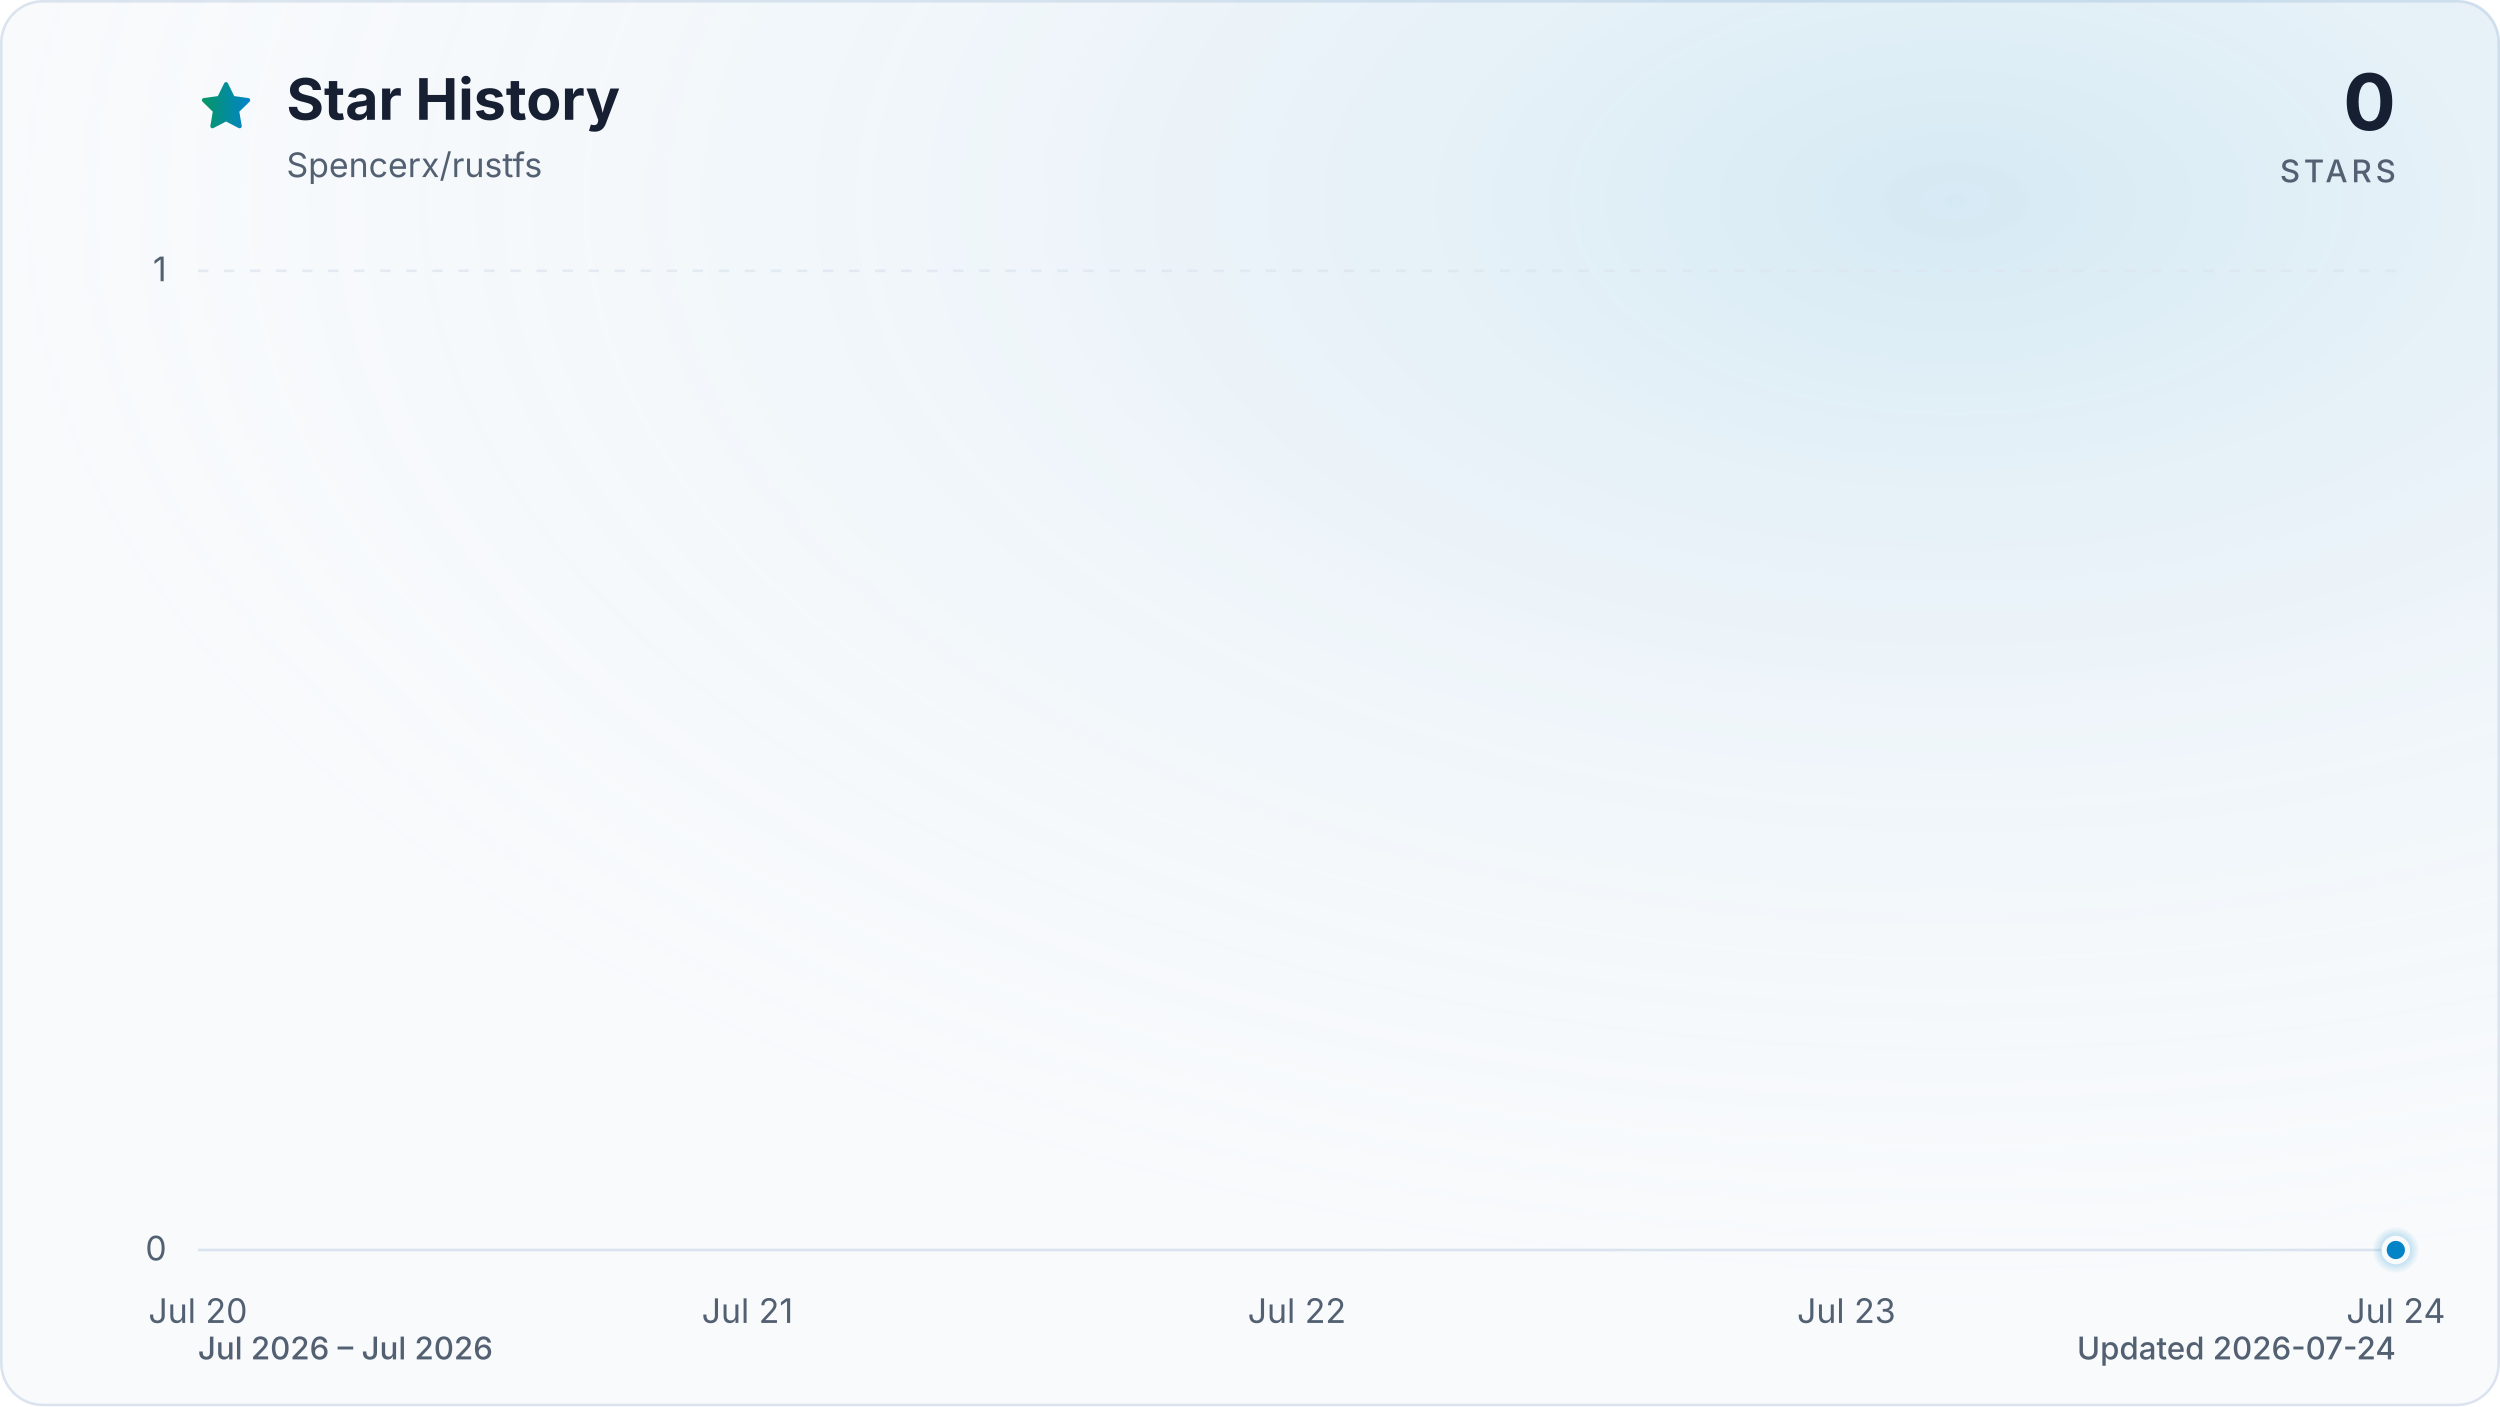
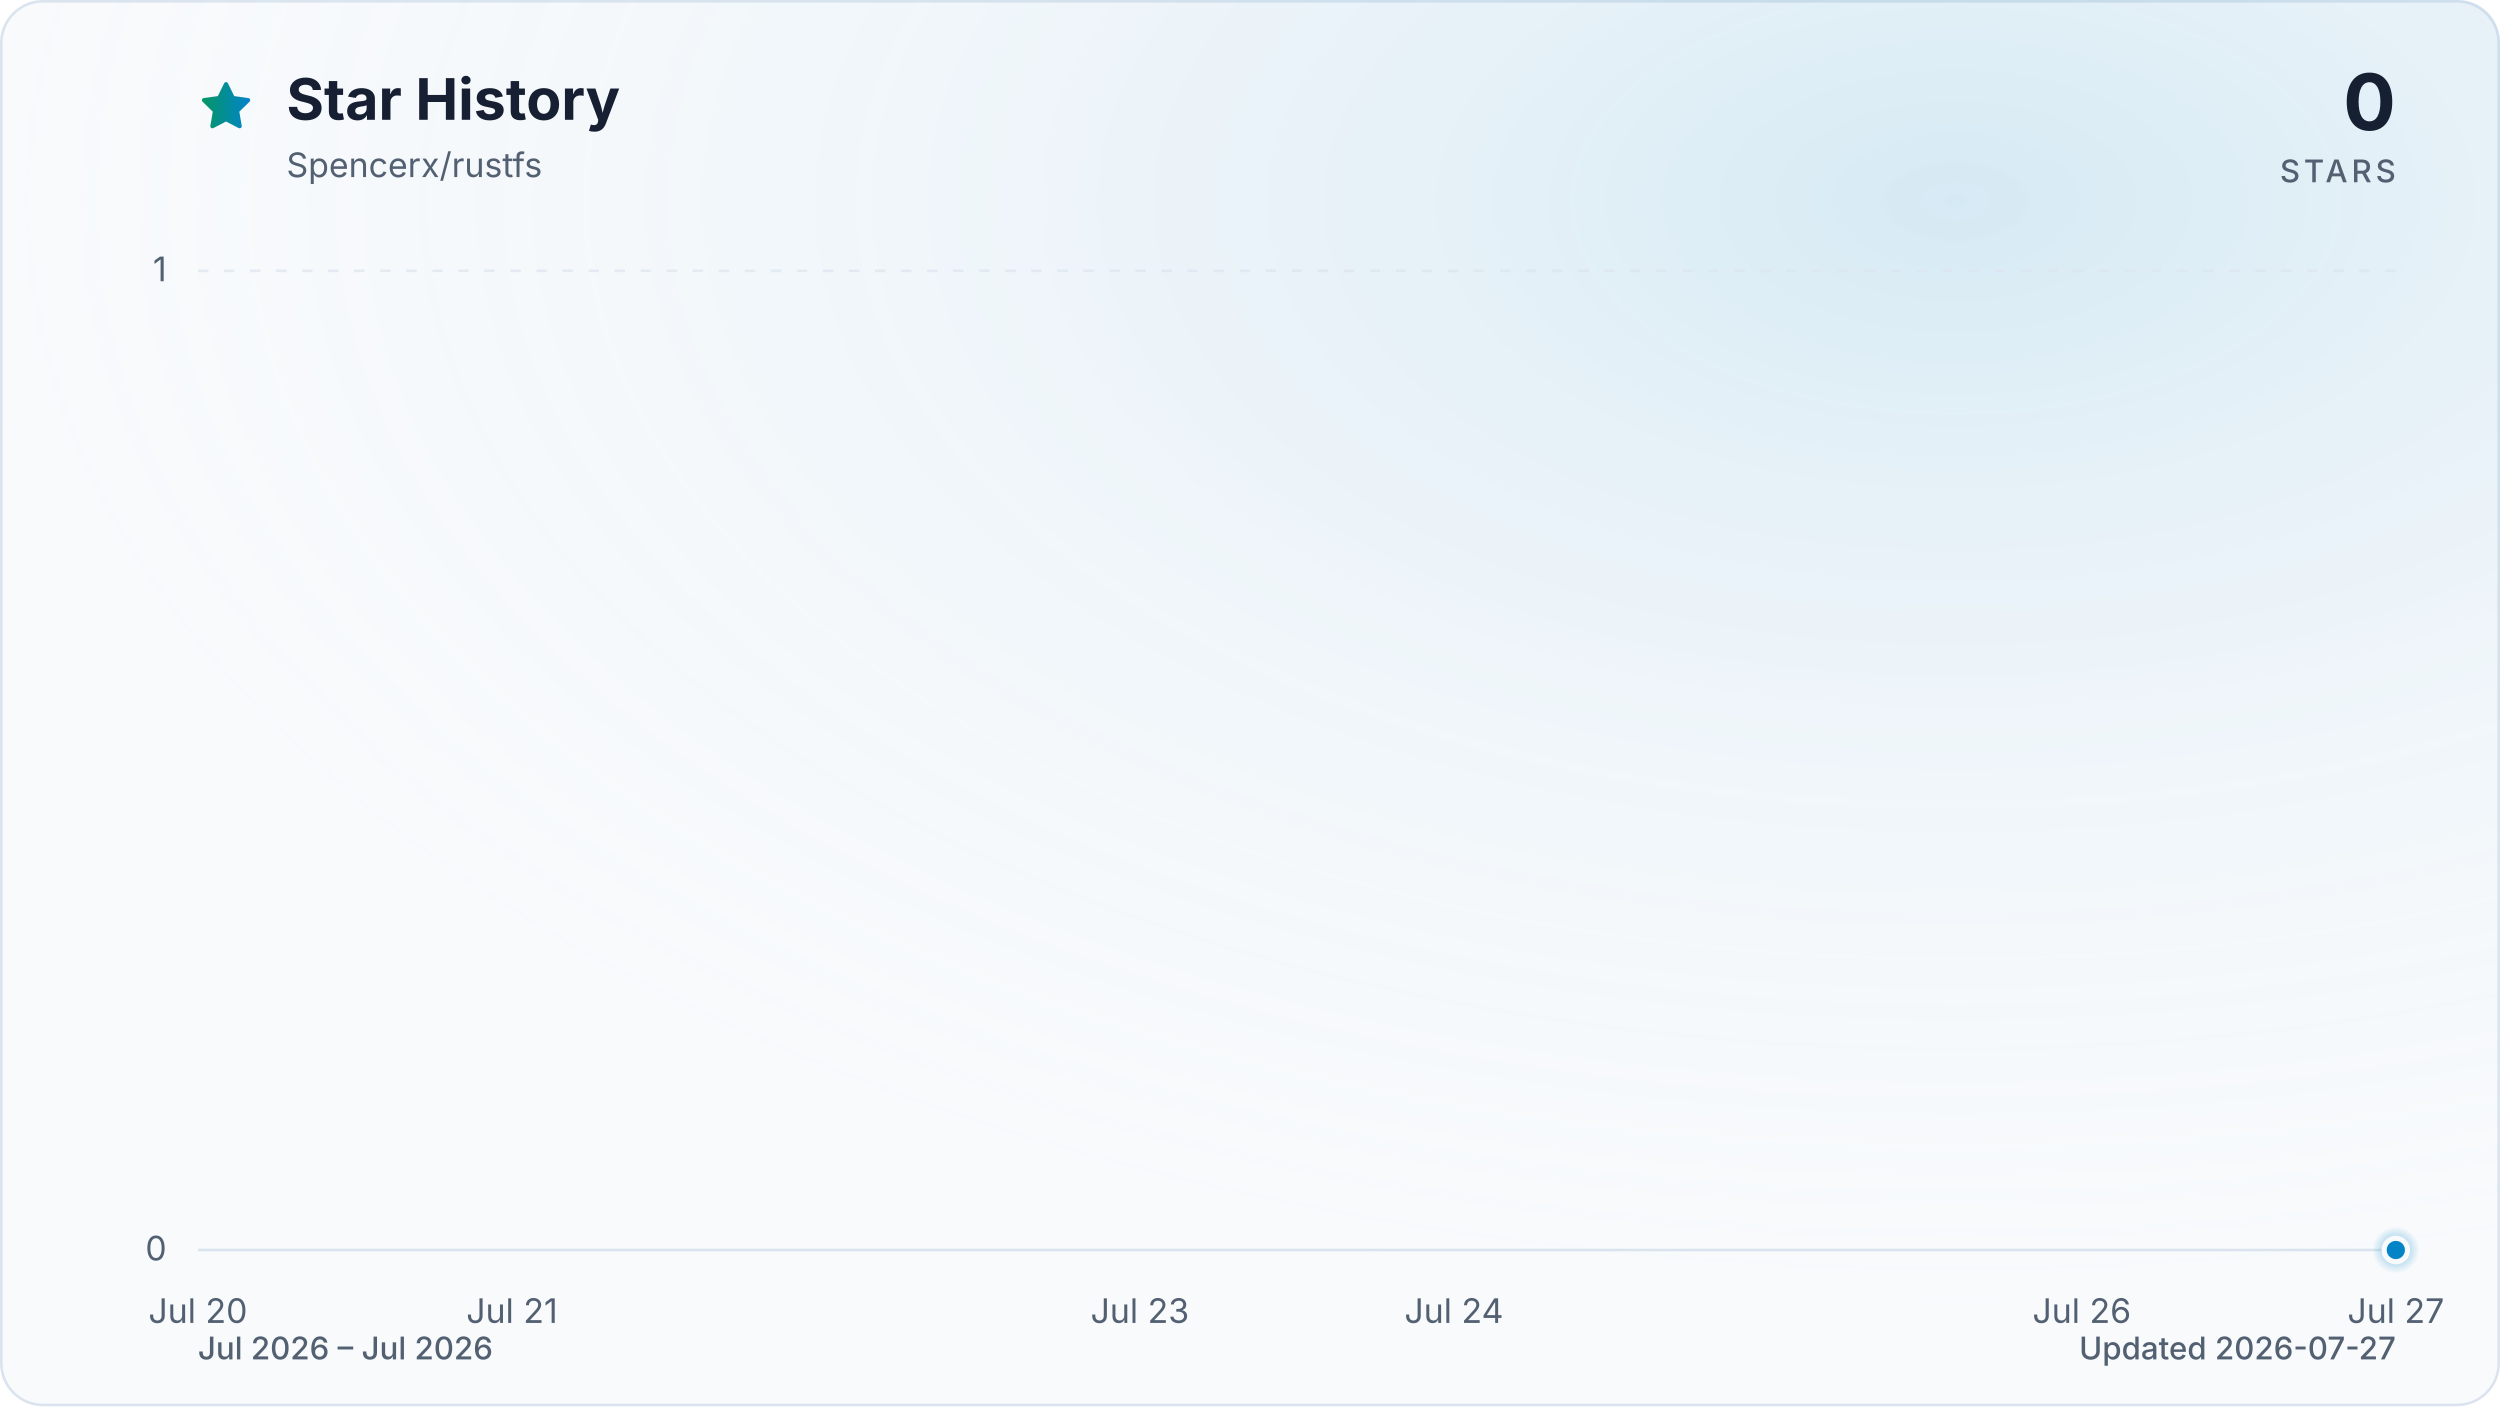
<svg xmlns="http://www.w3.org/2000/svg" viewBox="0 0 960 540" role="img" aria-labelledby="title description" data-style="gradient" data-variant="glow" data-animated="true">
  <defs>
    <linearGradient id="trend" x1="0" y1="0" x2="1" y2="0">
      <stop offset="0%" stop-color="#059669" />
      <stop offset="100%" stop-color="#0284c7" />
    </linearGradient>
    <linearGradient id="area" x1="0" y1="0" x2="0" y2="1">
      <stop offset="0%" stop-color="#059669" stop-opacity="0.30" />
      <stop offset="55%" stop-color="#0284c7" stop-opacity="0.10" />
      <stop offset="100%" stop-color="#0284c7" stop-opacity="0.01" />
    </linearGradient>
    <radialGradient id="marker-halo" cx="50%" cy="50%" r="50%">
      <stop offset="0%" stop-color="#0284c7" stop-opacity="0.55" />
      <stop offset="100%" stop-color="#0284c7" stop-opacity="0" />
    </radialGradient>
    <radialGradient id="surface-glow" cx="78%" cy="14%" r="80%">
      <stop offset="0%" stop-color="#0284c7" stop-opacity="0.14" />
      <stop offset="100%" stop-color="#f8fafc" stop-opacity="0" />
    </radialGradient>
    <filter id="trend-glow" x="-20%" y="-20%" width="140%" height="140%">
      <feGaussianBlur stdDeviation="7" />
    </filter>
  </defs>
  <style>
.trend-enter{transform-box:fill-box;transform-origin:center;animation:trend-enter 520ms cubic-bezier(0.16,1,0.3,1)}
.marker-enter{transform-box:fill-box;transform-origin:center;animation:marker-enter 320ms cubic-bezier(0.16,1,0.3,1) 200ms both}
.marker-pulse{transform-box:fill-box;transform-origin:center;animation:marker-pulse 2.6s ease-out infinite}
@keyframes trend-enter{from{opacity:.35;transform:translateY(10px)}to{opacity:1;transform:translateY(0)}}
@keyframes marker-enter{from{opacity:0;transform:scale(.4)}to{opacity:1;transform:scale(1)}}
@keyframes marker-pulse{0%{opacity:.5;transform:scale(.7)}70%,100%{opacity:0;transform:scale(2.1)}}
@media (prefers-reduced-motion:reduce){.trend-enter,.marker-enter,.marker-pulse{animation:none!important}}
@media (prefers-reduced-motion:reduce){.marker-pulse{opacity:0}}
</style>
  <rect x="0.5" y="0.5" width="959" height="539" fill="#f8fafc" stroke="#dbe4ee" stroke-width="1" rx="16" />
  <rect width="960" height="540" fill="url(#surface-glow)" rx="16" />
  <path d="M12 2.6l2.9 5.9 6.5.9-4.7 4.6 1.1 6.5-5.8-3-5.8 3 1.1-6.5-4.7-4.6 6.5-.9L12 2.6Z" transform="translate(76 30) scale(.9)" fill="url(#trend)" stroke="url(#trend)" stroke-width="1.8" stroke-linejoin="round" aria-hidden="true" />
  <text x="110" y="46" fill="#172033" font-family="ui-sans-serif, system-ui, -apple-system, BlinkMacSystemFont, 'Segoe UI', sans-serif" font-size="22" font-weight="700">Star History</text>
  <text x="110" y="68" fill="#526072" font-family="ui-sans-serif, system-ui, -apple-system, BlinkMacSystemFont, 'Segoe UI', sans-serif" font-size="13">Spencerx/rustfs</text>
  <text x="920" y="50" fill="#172033" font-family="ui-sans-serif, system-ui, -apple-system, BlinkMacSystemFont, 'Segoe UI', sans-serif" font-size="30" font-weight="700" text-anchor="end">0</text>
  <text x="920" y="70" fill="#526072" font-family="ui-sans-serif, system-ui, -apple-system, BlinkMacSystemFont, 'Segoe UI', sans-serif" font-size="12" font-weight="500" letter-spacing="1.5" text-anchor="end">STARS</text>
  <line x1="76" y1="480.0" x2="920" y2="480.0" stroke="#dbe4ee" stroke-width="1" stroke-dasharray="0" opacity="1" />
  <text x="64" y="484.0" fill="#526072" font-family="ui-sans-serif, system-ui, -apple-system, BlinkMacSystemFont, 'Segoe UI', sans-serif" font-size="13" text-anchor="end">0</text>
  <line x1="76" y1="104.0" x2="920" y2="104.0" stroke="#dbe4ee" stroke-width="1" stroke-dasharray="4 6" opacity="0.7" />
  <text x="64" y="108.0" fill="#526072" font-family="ui-sans-serif, system-ui, -apple-system, BlinkMacSystemFont, 'Segoe UI', sans-serif" font-size="13" text-anchor="end">1</text>
  <text x="76.0" y="508" fill="#526072" font-family="ui-sans-serif, system-ui, -apple-system, BlinkMacSystemFont, 'Segoe UI', sans-serif" font-size="13" text-anchor="middle">Jul 20</text>
-   <text x="287.0" y="508" fill="#526072" font-family="ui-sans-serif, system-ui, -apple-system, BlinkMacSystemFont, 'Segoe UI', sans-serif" font-size="13" text-anchor="middle">Jul 21</text>
-   <text x="498.0" y="508" fill="#526072" font-family="ui-sans-serif, system-ui, -apple-system, BlinkMacSystemFont, 'Segoe UI', sans-serif" font-size="13" text-anchor="middle">Jul 22</text>
-   <text x="709.0" y="508" fill="#526072" font-family="ui-sans-serif, system-ui, -apple-system, BlinkMacSystemFont, 'Segoe UI', sans-serif" font-size="13" text-anchor="middle">Jul 23</text>
-   <text x="920.0" y="508" fill="#526072" font-family="ui-sans-serif, system-ui, -apple-system, BlinkMacSystemFont, 'Segoe UI', sans-serif" font-size="13" text-anchor="middle">Jul 24</text>
+   <text x="196.6" y="508" fill="#526072" font-family="ui-sans-serif, system-ui, -apple-system, BlinkMacSystemFont, 'Segoe UI', sans-serif" font-size="13" text-anchor="middle">Jul 21</text>
+   <text x="437.7" y="508" fill="#526072" font-family="ui-sans-serif, system-ui, -apple-system, BlinkMacSystemFont, 'Segoe UI', sans-serif" font-size="13" text-anchor="middle">Jul 23</text>
+   <text x="558.3" y="508" fill="#526072" font-family="ui-sans-serif, system-ui, -apple-system, BlinkMacSystemFont, 'Segoe UI', sans-serif" font-size="13" text-anchor="middle">Jul 24</text>
+   <text x="799.4" y="508" fill="#526072" font-family="ui-sans-serif, system-ui, -apple-system, BlinkMacSystemFont, 'Segoe UI', sans-serif" font-size="13" text-anchor="middle">Jul 26</text>
+   <text x="920.0" y="508" fill="#526072" font-family="ui-sans-serif, system-ui, -apple-system, BlinkMacSystemFont, 'Segoe UI', sans-serif" font-size="13" text-anchor="middle">Jul 27</text>
  <g class="trend-enter">
-     <path d="M 76.0 480.0 L 920.0 480.0 L 920.0 480.0 L 76.0 480.0 Z" fill="url(#area)" />
-     <path d="M 76.0 480.0 L 920.0 480.0" fill="none" stroke="url(#trend)" stroke-width="12" stroke-linecap="round" stroke-linejoin="round" opacity="0.16" filter="url(#trend-glow)" />
-     <path d="M 76.0 480.0 L 920.0 480.0" fill="none" stroke="url(#trend)" stroke-width="3" stroke-linecap="round" stroke-linejoin="round" />
+     <path d="M 76.0 480.0 C 236.8 480.0, 397.5 480.0, 558.3 480.0 C 678.9 480.0, 799.4 480.0, 920.0 480.0 L 920.0 480.0 L 76.0 480.0 Z" fill="url(#area)" />
+     <path d="M 76.0 480.0 C 236.8 480.0, 397.5 480.0, 558.3 480.0 C 678.9 480.0, 799.4 480.0, 920.0 480.0" fill="none" stroke="url(#trend)" stroke-width="12" stroke-linecap="round" stroke-linejoin="round" opacity="0.16" filter="url(#trend-glow)" />
+     <path d="M 76.0 480.0 C 236.8 480.0, 397.5 480.0, 558.3 480.0 C 678.9 480.0, 799.4 480.0, 920.0 480.0" fill="none" stroke="url(#trend)" stroke-width="3" stroke-linecap="round" stroke-linejoin="round" />
  </g>
  <g class="marker-enter">
    <circle class="marker-pulse" cx="920.0" cy="480.0" r="9" fill="url(#marker-halo)" />
    <circle cx="920.0" cy="480.0" r="4.5" fill="#0284c7" stroke="#f8fafc" stroke-width="2" />
  </g>
  <text x="76" y="522" fill="#526072" font-family="ui-sans-serif, system-ui, -apple-system, BlinkMacSystemFont, 'Segoe UI', sans-serif" font-size="12" font-weight="500">Jul 2026 – Jul 2026</text>
-   <text x="920" y="522" fill="#526072" font-family="ui-sans-serif, system-ui, -apple-system, BlinkMacSystemFont, 'Segoe UI', sans-serif" font-size="12" font-weight="500" text-anchor="end">Updated 2026-07-24</text>
+   <text x="920" y="522" fill="#526072" font-family="ui-sans-serif, system-ui, -apple-system, BlinkMacSystemFont, 'Segoe UI', sans-serif" font-size="12" font-weight="500" text-anchor="end">Updated 2026-07-27</text>
</svg>
